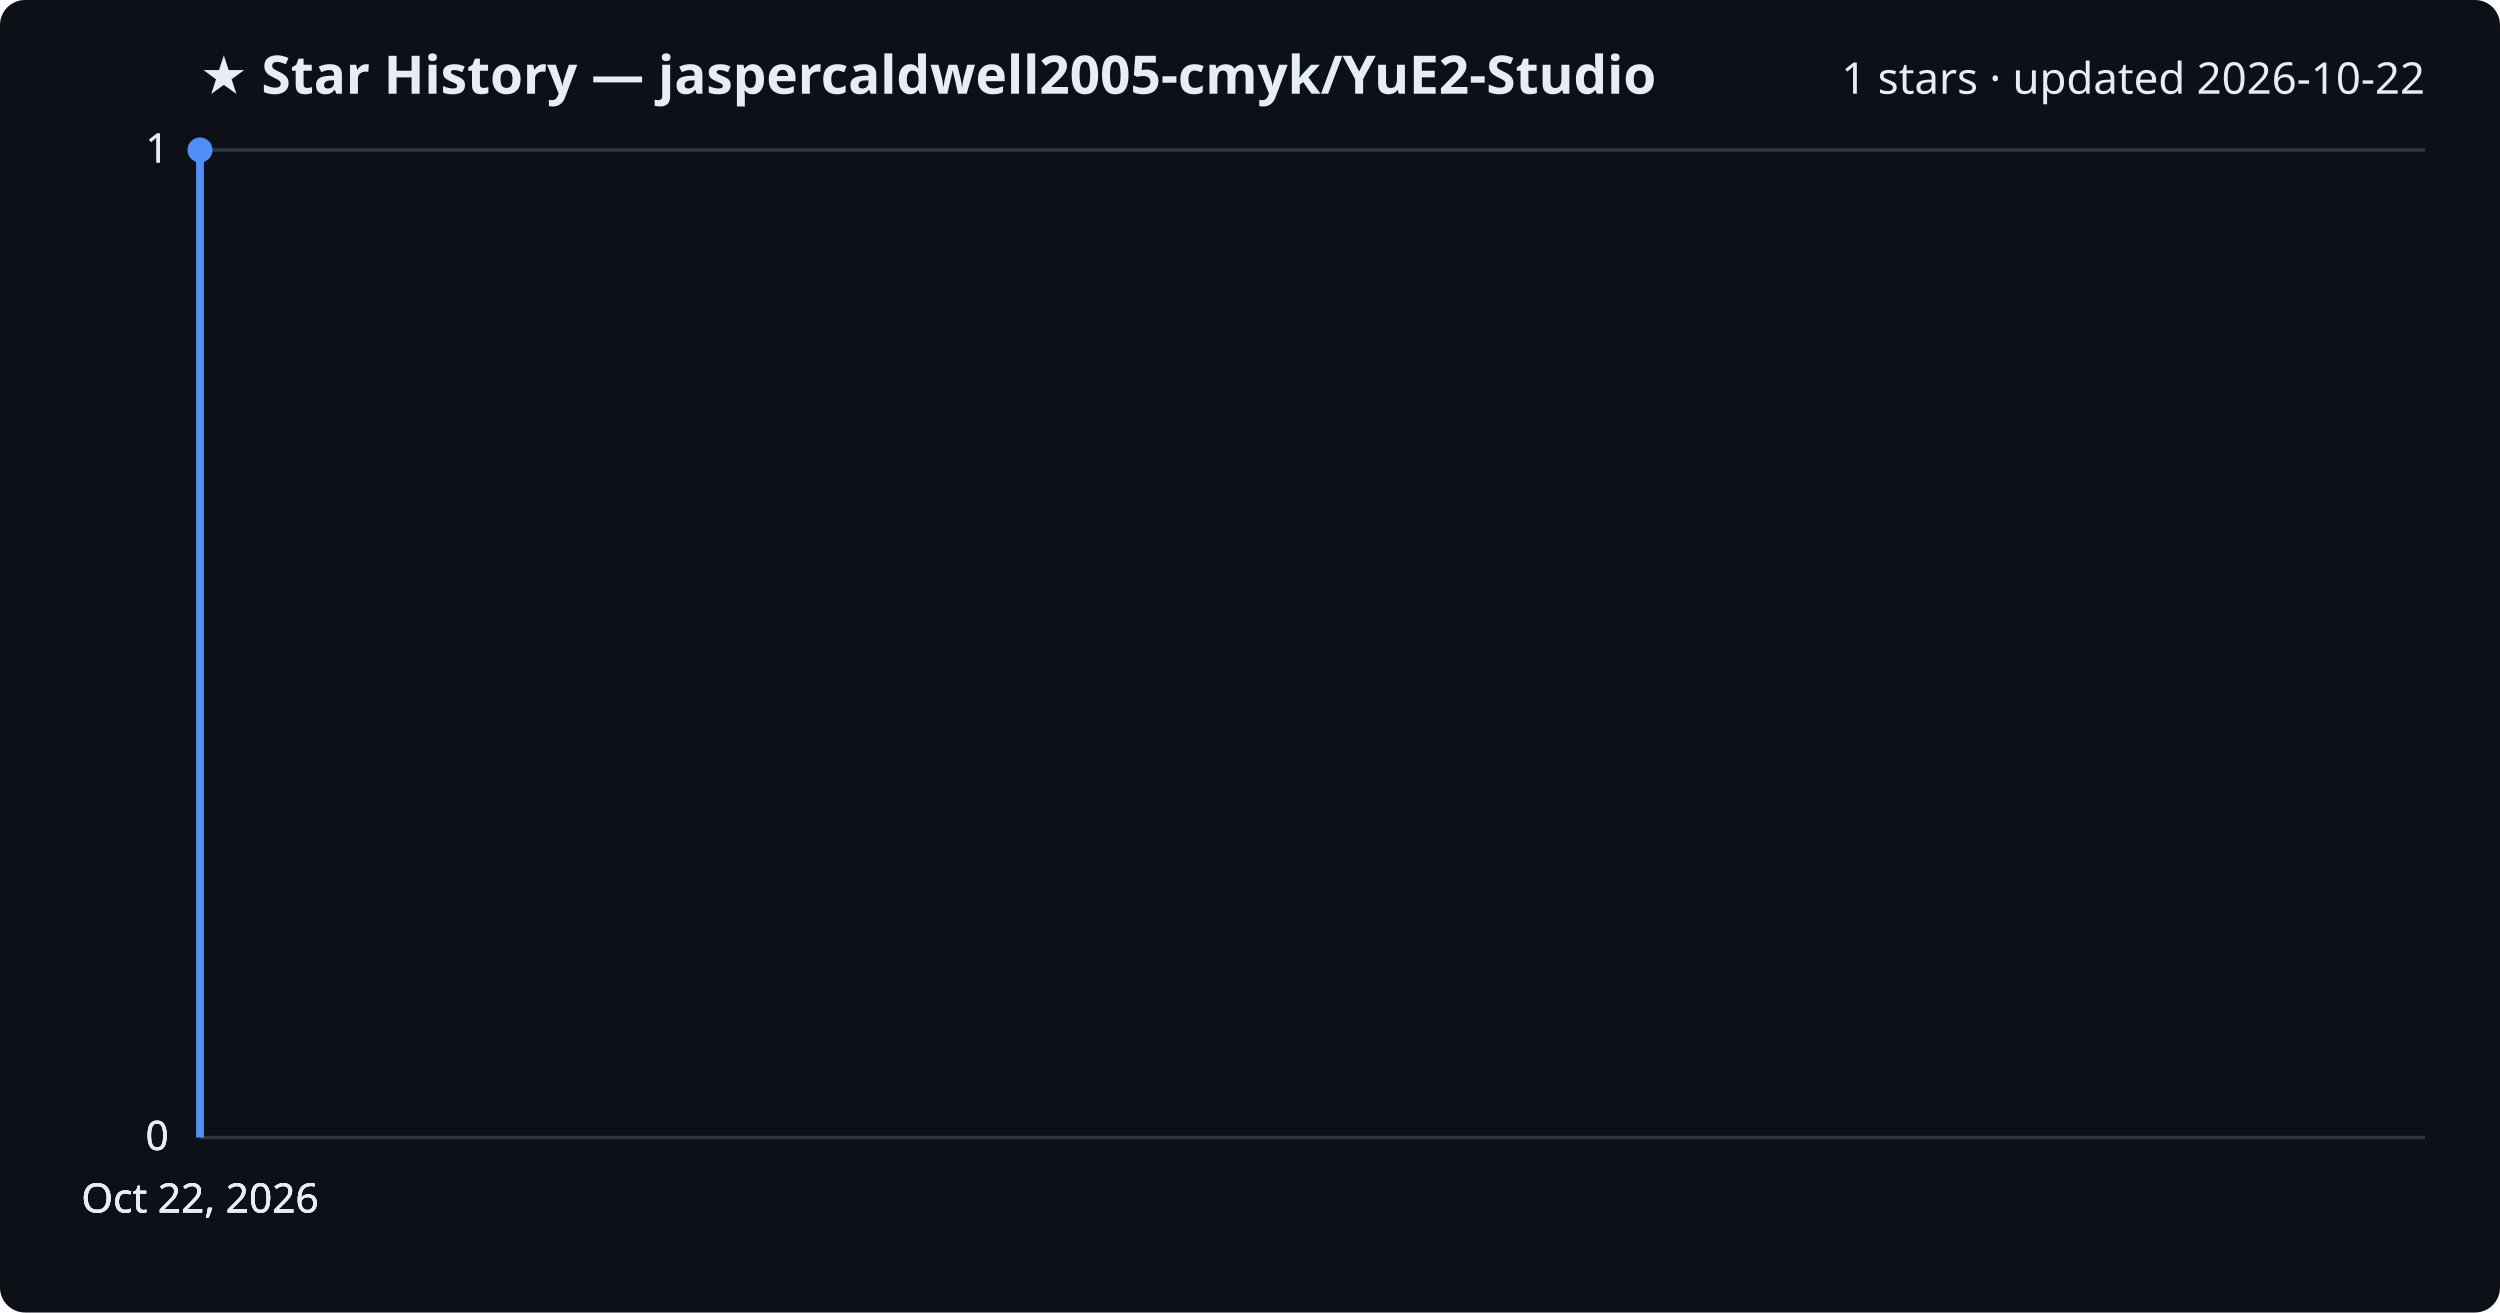
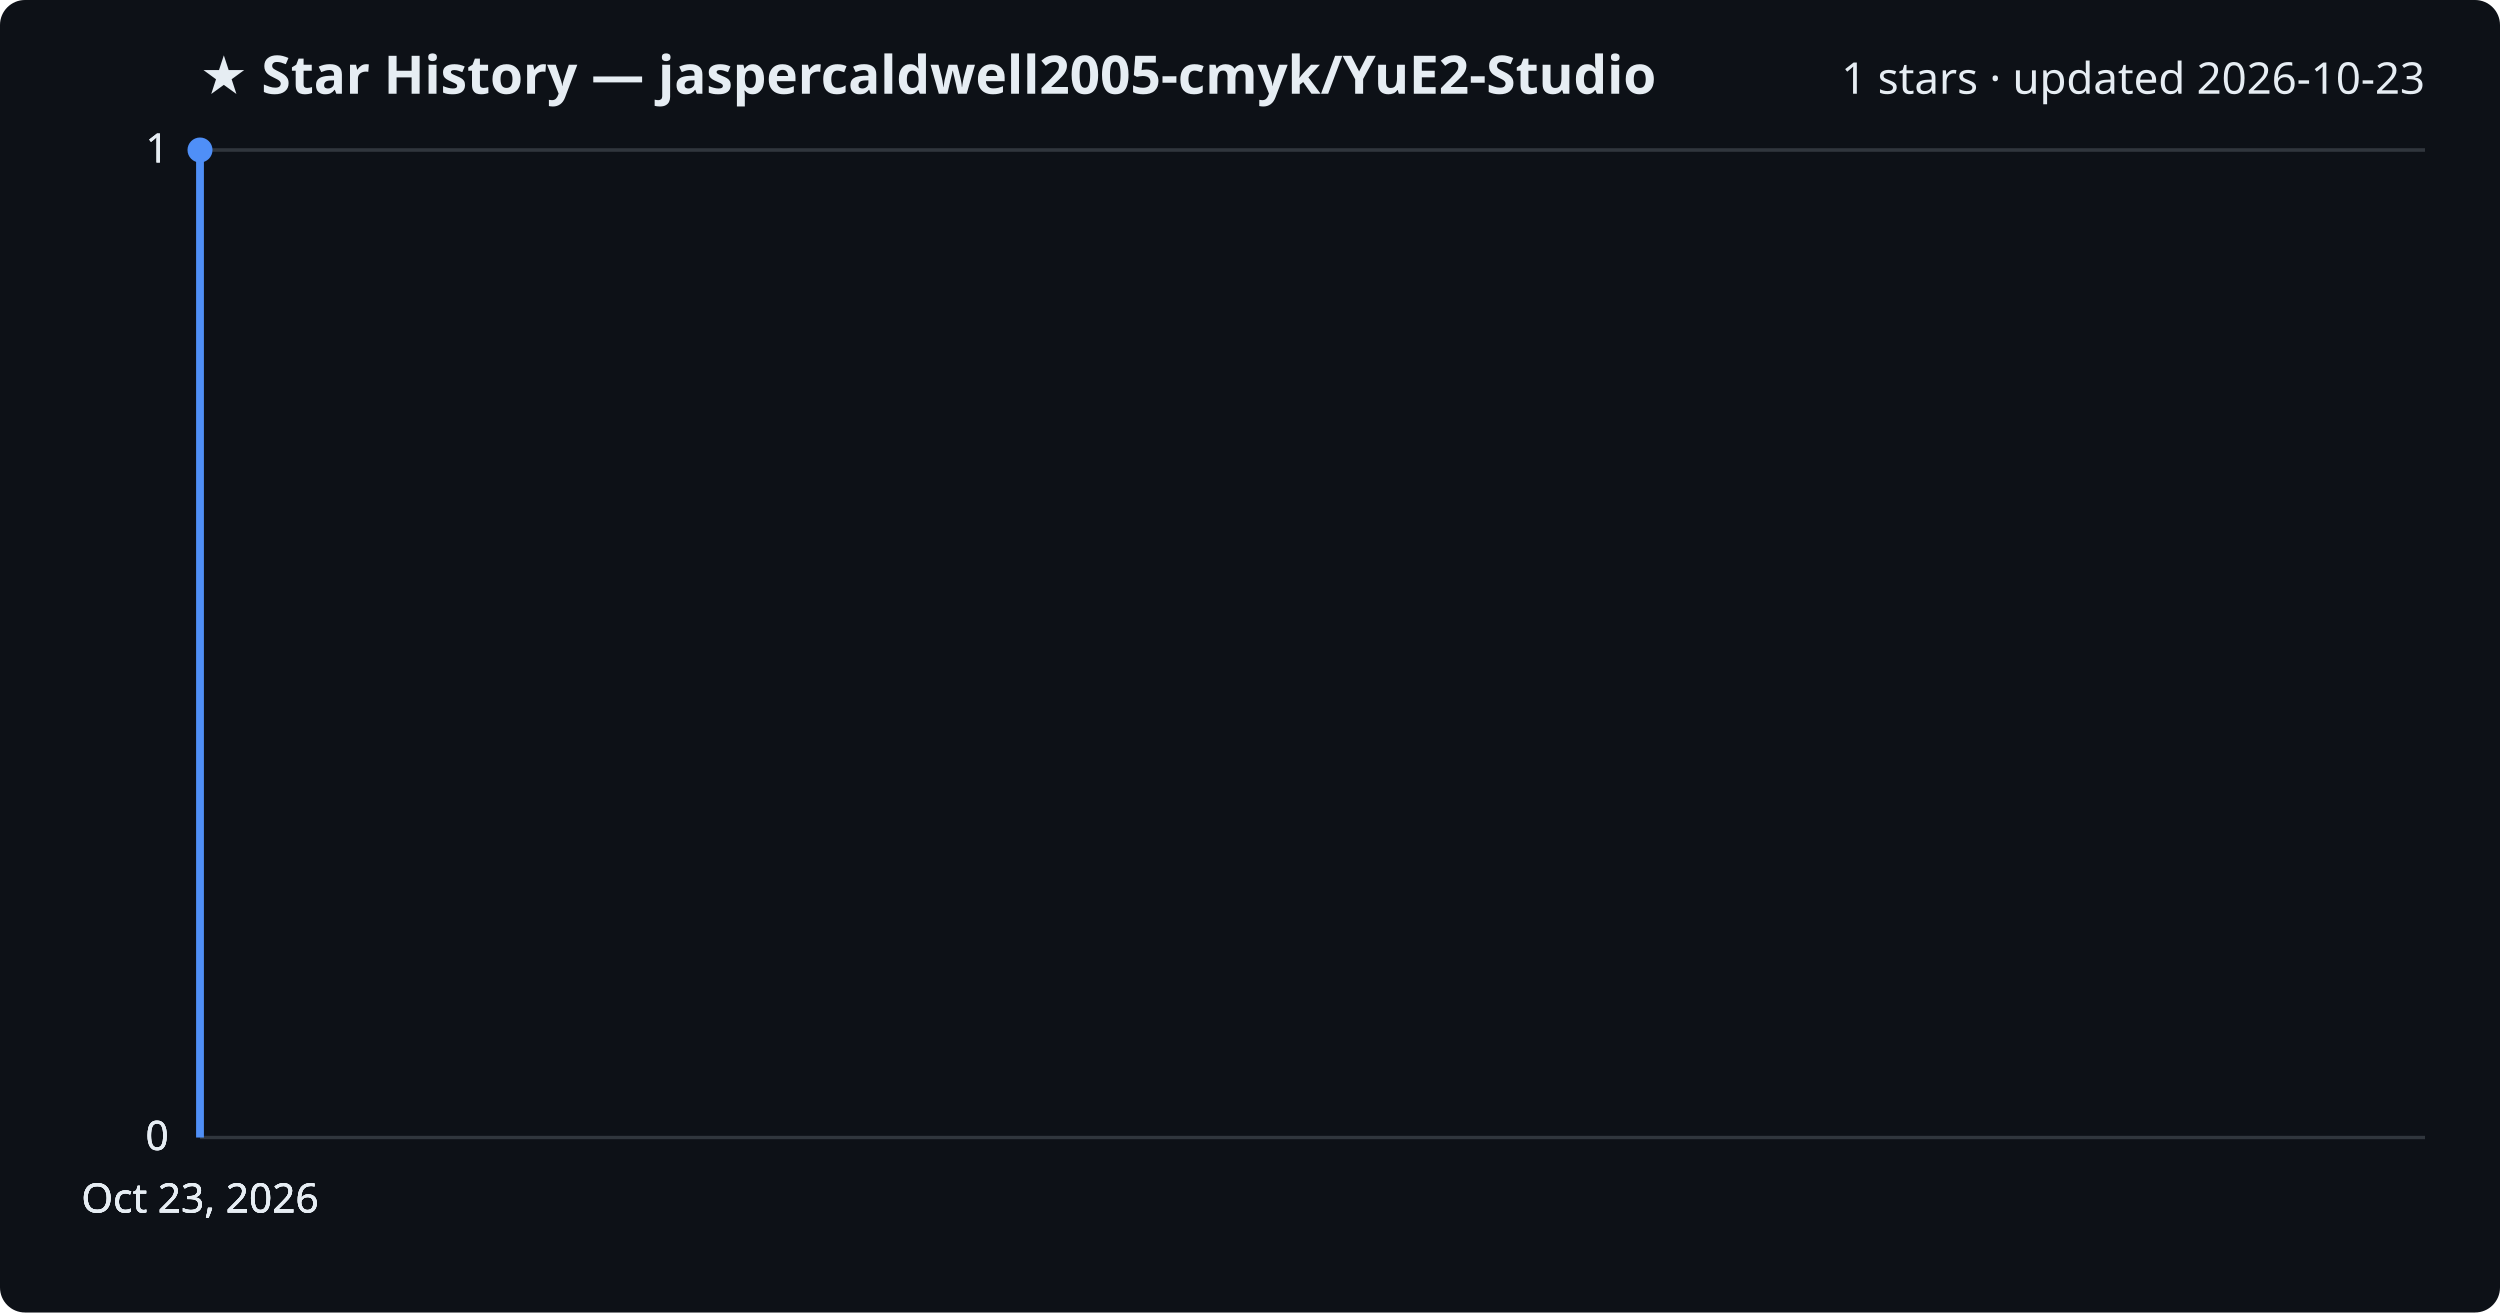
<svg xmlns="http://www.w3.org/2000/svg" viewBox="0 0 800 420" font-family="Segoe UI, sans-serif">
  <rect width="800" height="420" fill="#0d1117" rx="8" />
  <text x="64" y="30" fill="#e6edf3" font-size="17" font-weight="700">★ Star History — jaspercaldwell2005-cmyk/YuE2-Studio</text>
-   <text x="776" y="30" fill="#e6edf3" font-size="14" text-anchor="end">1 stars · updated 2026-10-22</text>
+   <text x="776" y="30" fill="#e6edf3" font-size="14" text-anchor="end">1 stars · updated 2026-10-23</text>
  <line x1="64" y1="364.0" x2="776" y2="364.0" stroke="#30363d" stroke-width="1" />
  <text x="54" y="368.0" fill="#e6edf3" font-size="13" text-anchor="end">0</text>
  <line x1="64" y1="364.0" x2="776" y2="364.0" stroke="#30363d" stroke-width="1" />
  <text x="54" y="368.0" fill="#e6edf3" font-size="13" text-anchor="end">0</text>
  <line x1="64" y1="364.0" x2="776" y2="364.0" stroke="#30363d" stroke-width="1" />
  <text x="54" y="368.0" fill="#e6edf3" font-size="13" text-anchor="end">0</text>
  <line x1="64" y1="48.0" x2="776" y2="48.0" stroke="#30363d" stroke-width="1" />
  <text x="54" y="52.0" fill="#e6edf3" font-size="13" text-anchor="end">1</text>
  <line x1="64" y1="48.0" x2="776" y2="48.0" stroke="#30363d" stroke-width="1" />
  <text x="54" y="52.0" fill="#e6edf3" font-size="13" text-anchor="end">1</text>
  <path d="M64.0,364.0 L64.0,48.0 L64.0,48.0" fill="none" stroke="#4f8ff7" stroke-width="2.5" stroke-linejoin="round" />
  <circle cx="64.0" cy="48.0" r="4" fill="#4f8ff7" />
-   <text x="64.0" y="388" fill="#e6edf3" font-size="13" text-anchor="middle">Oct 22, 2026</text>
-   <text x="64.0" y="388" fill="#e6edf3" font-size="13" text-anchor="middle">Oct 22, 2026</text>
-   <text x="64.0" y="388" fill="#e6edf3" font-size="13" text-anchor="middle">Oct 22, 2026</text>
-   <text x="64.0" y="388" fill="#e6edf3" font-size="13" text-anchor="middle">Oct 22, 2026</text>
+   <text x="64.0" y="388" fill="#e6edf3" font-size="13" text-anchor="middle">Oct 23, 2026</text>
+   <text x="64.0" y="388" fill="#e6edf3" font-size="13" text-anchor="middle">Oct 23, 2026</text>
+   <text x="64.0" y="388" fill="#e6edf3" font-size="13" text-anchor="middle">Oct 23, 2026</text>
+   <text x="64.0" y="388" fill="#e6edf3" font-size="13" text-anchor="middle">Oct 23, 2026</text>
</svg>
